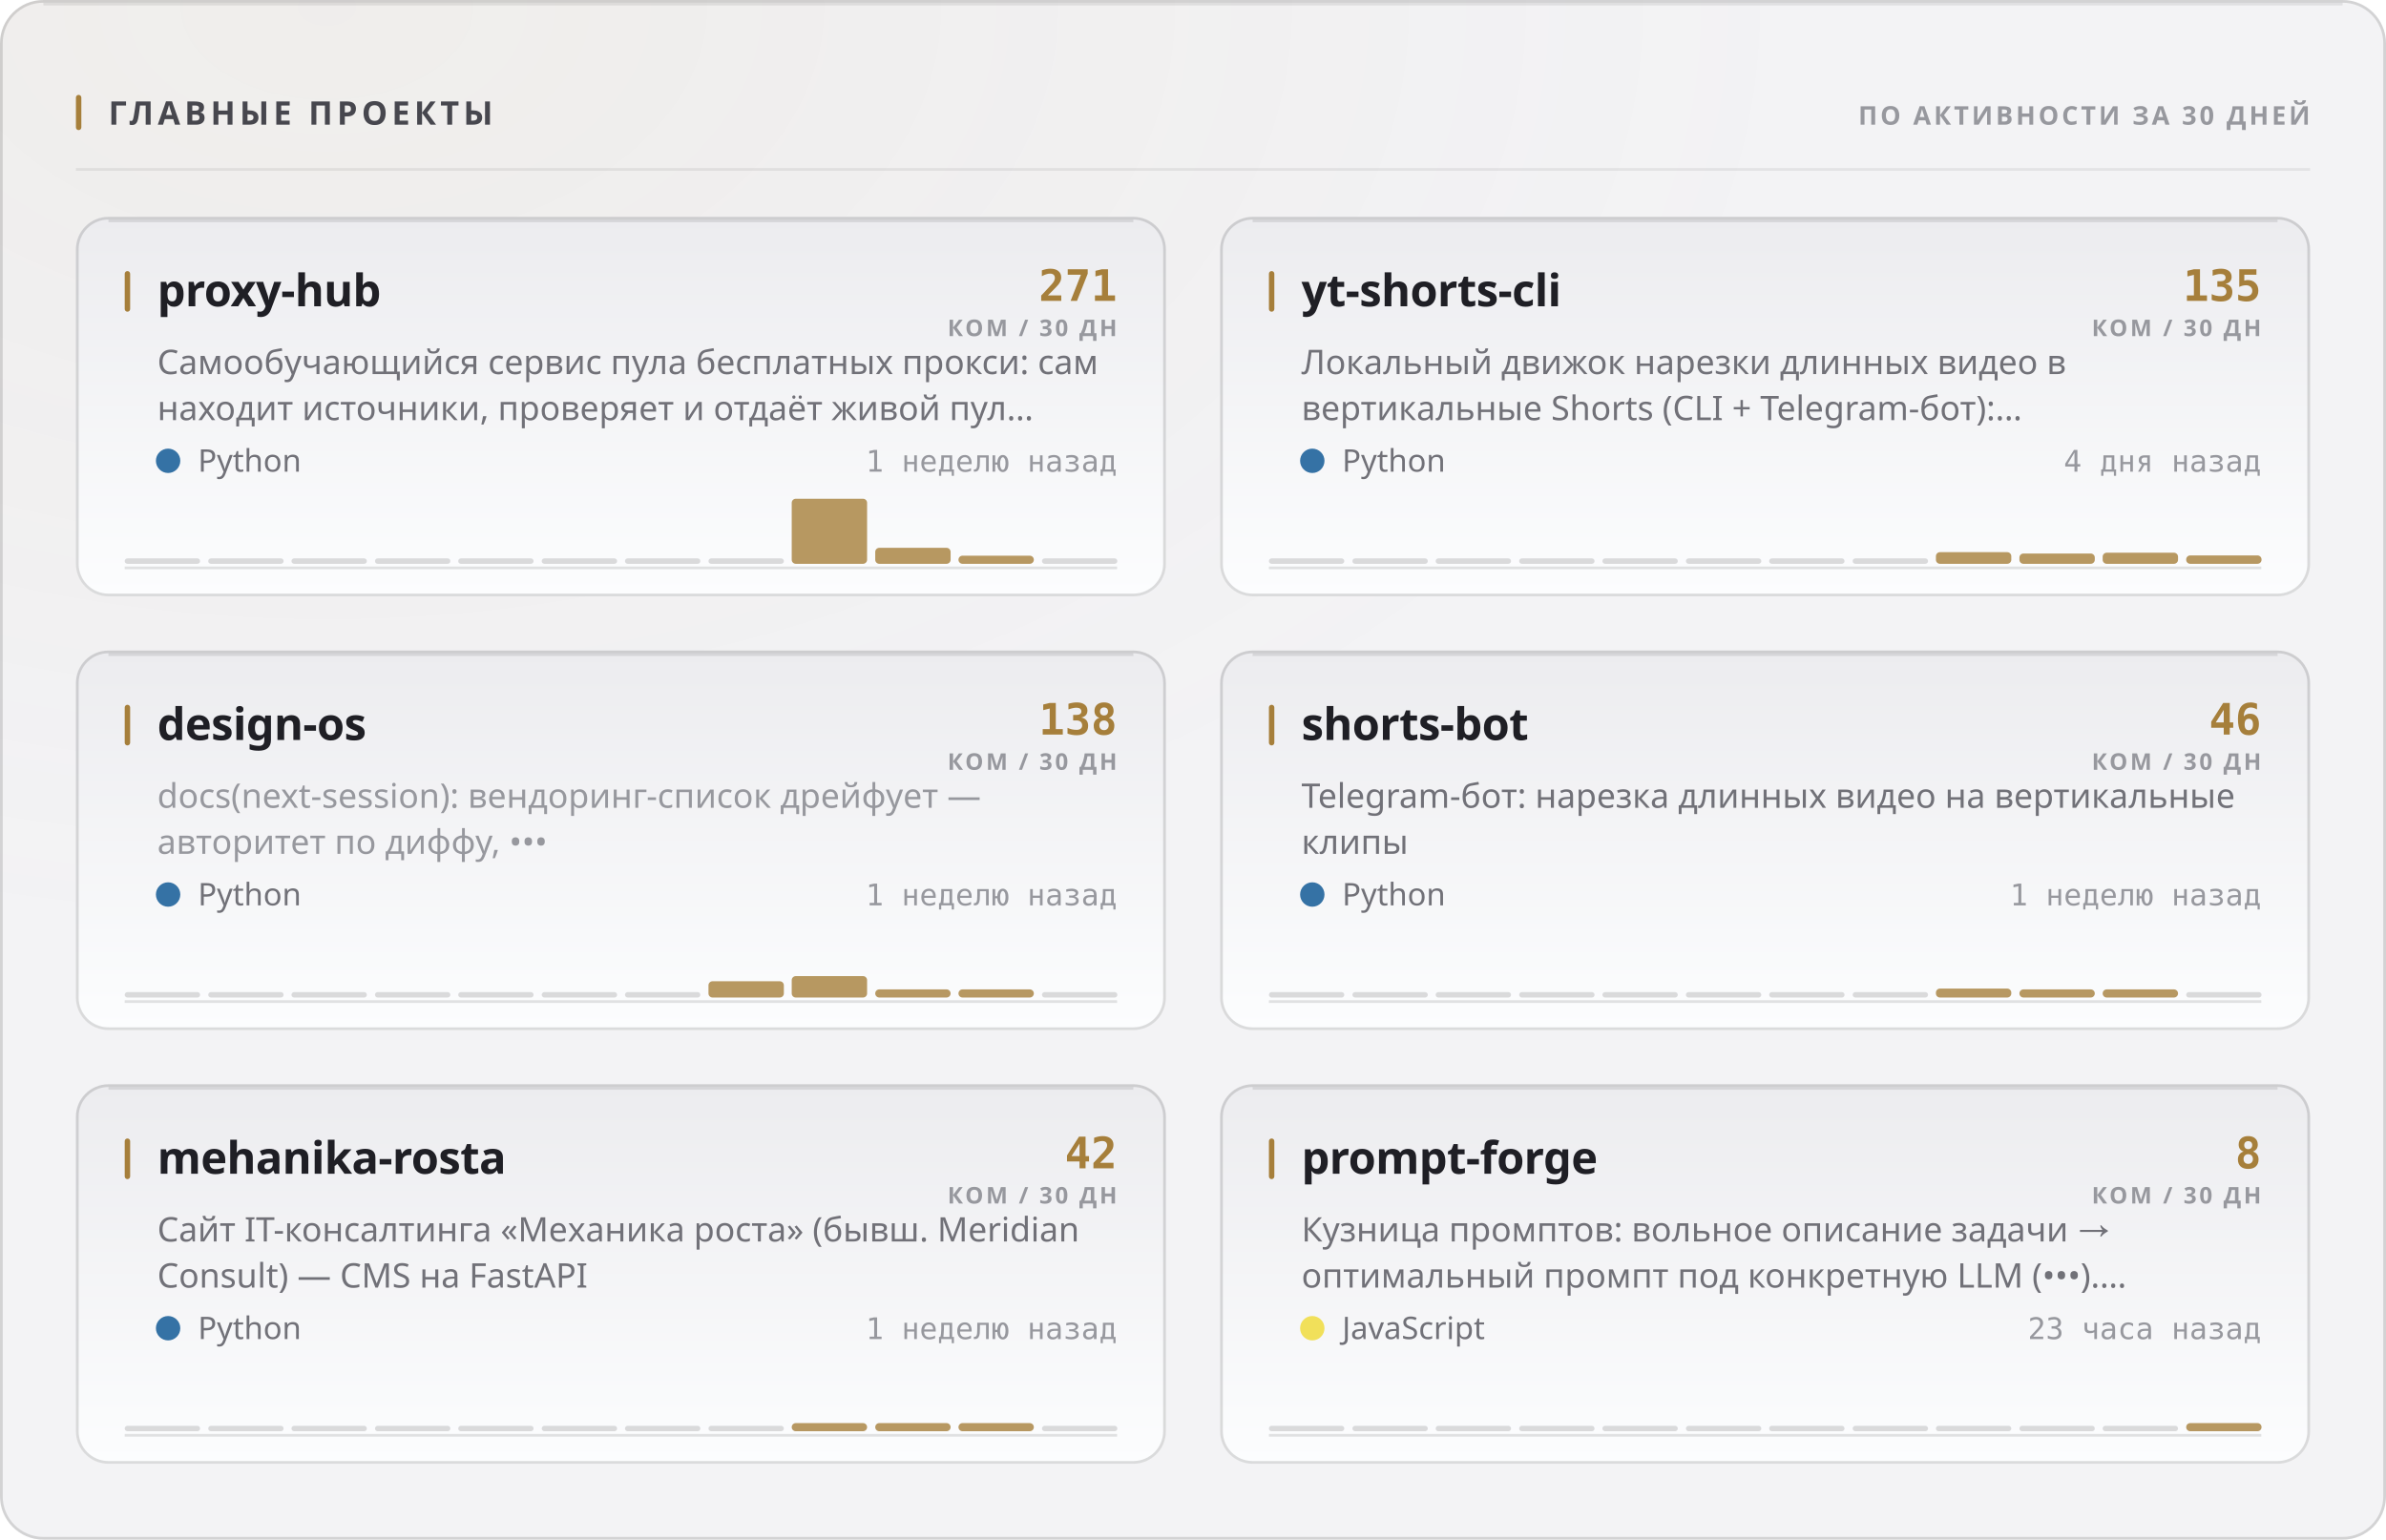
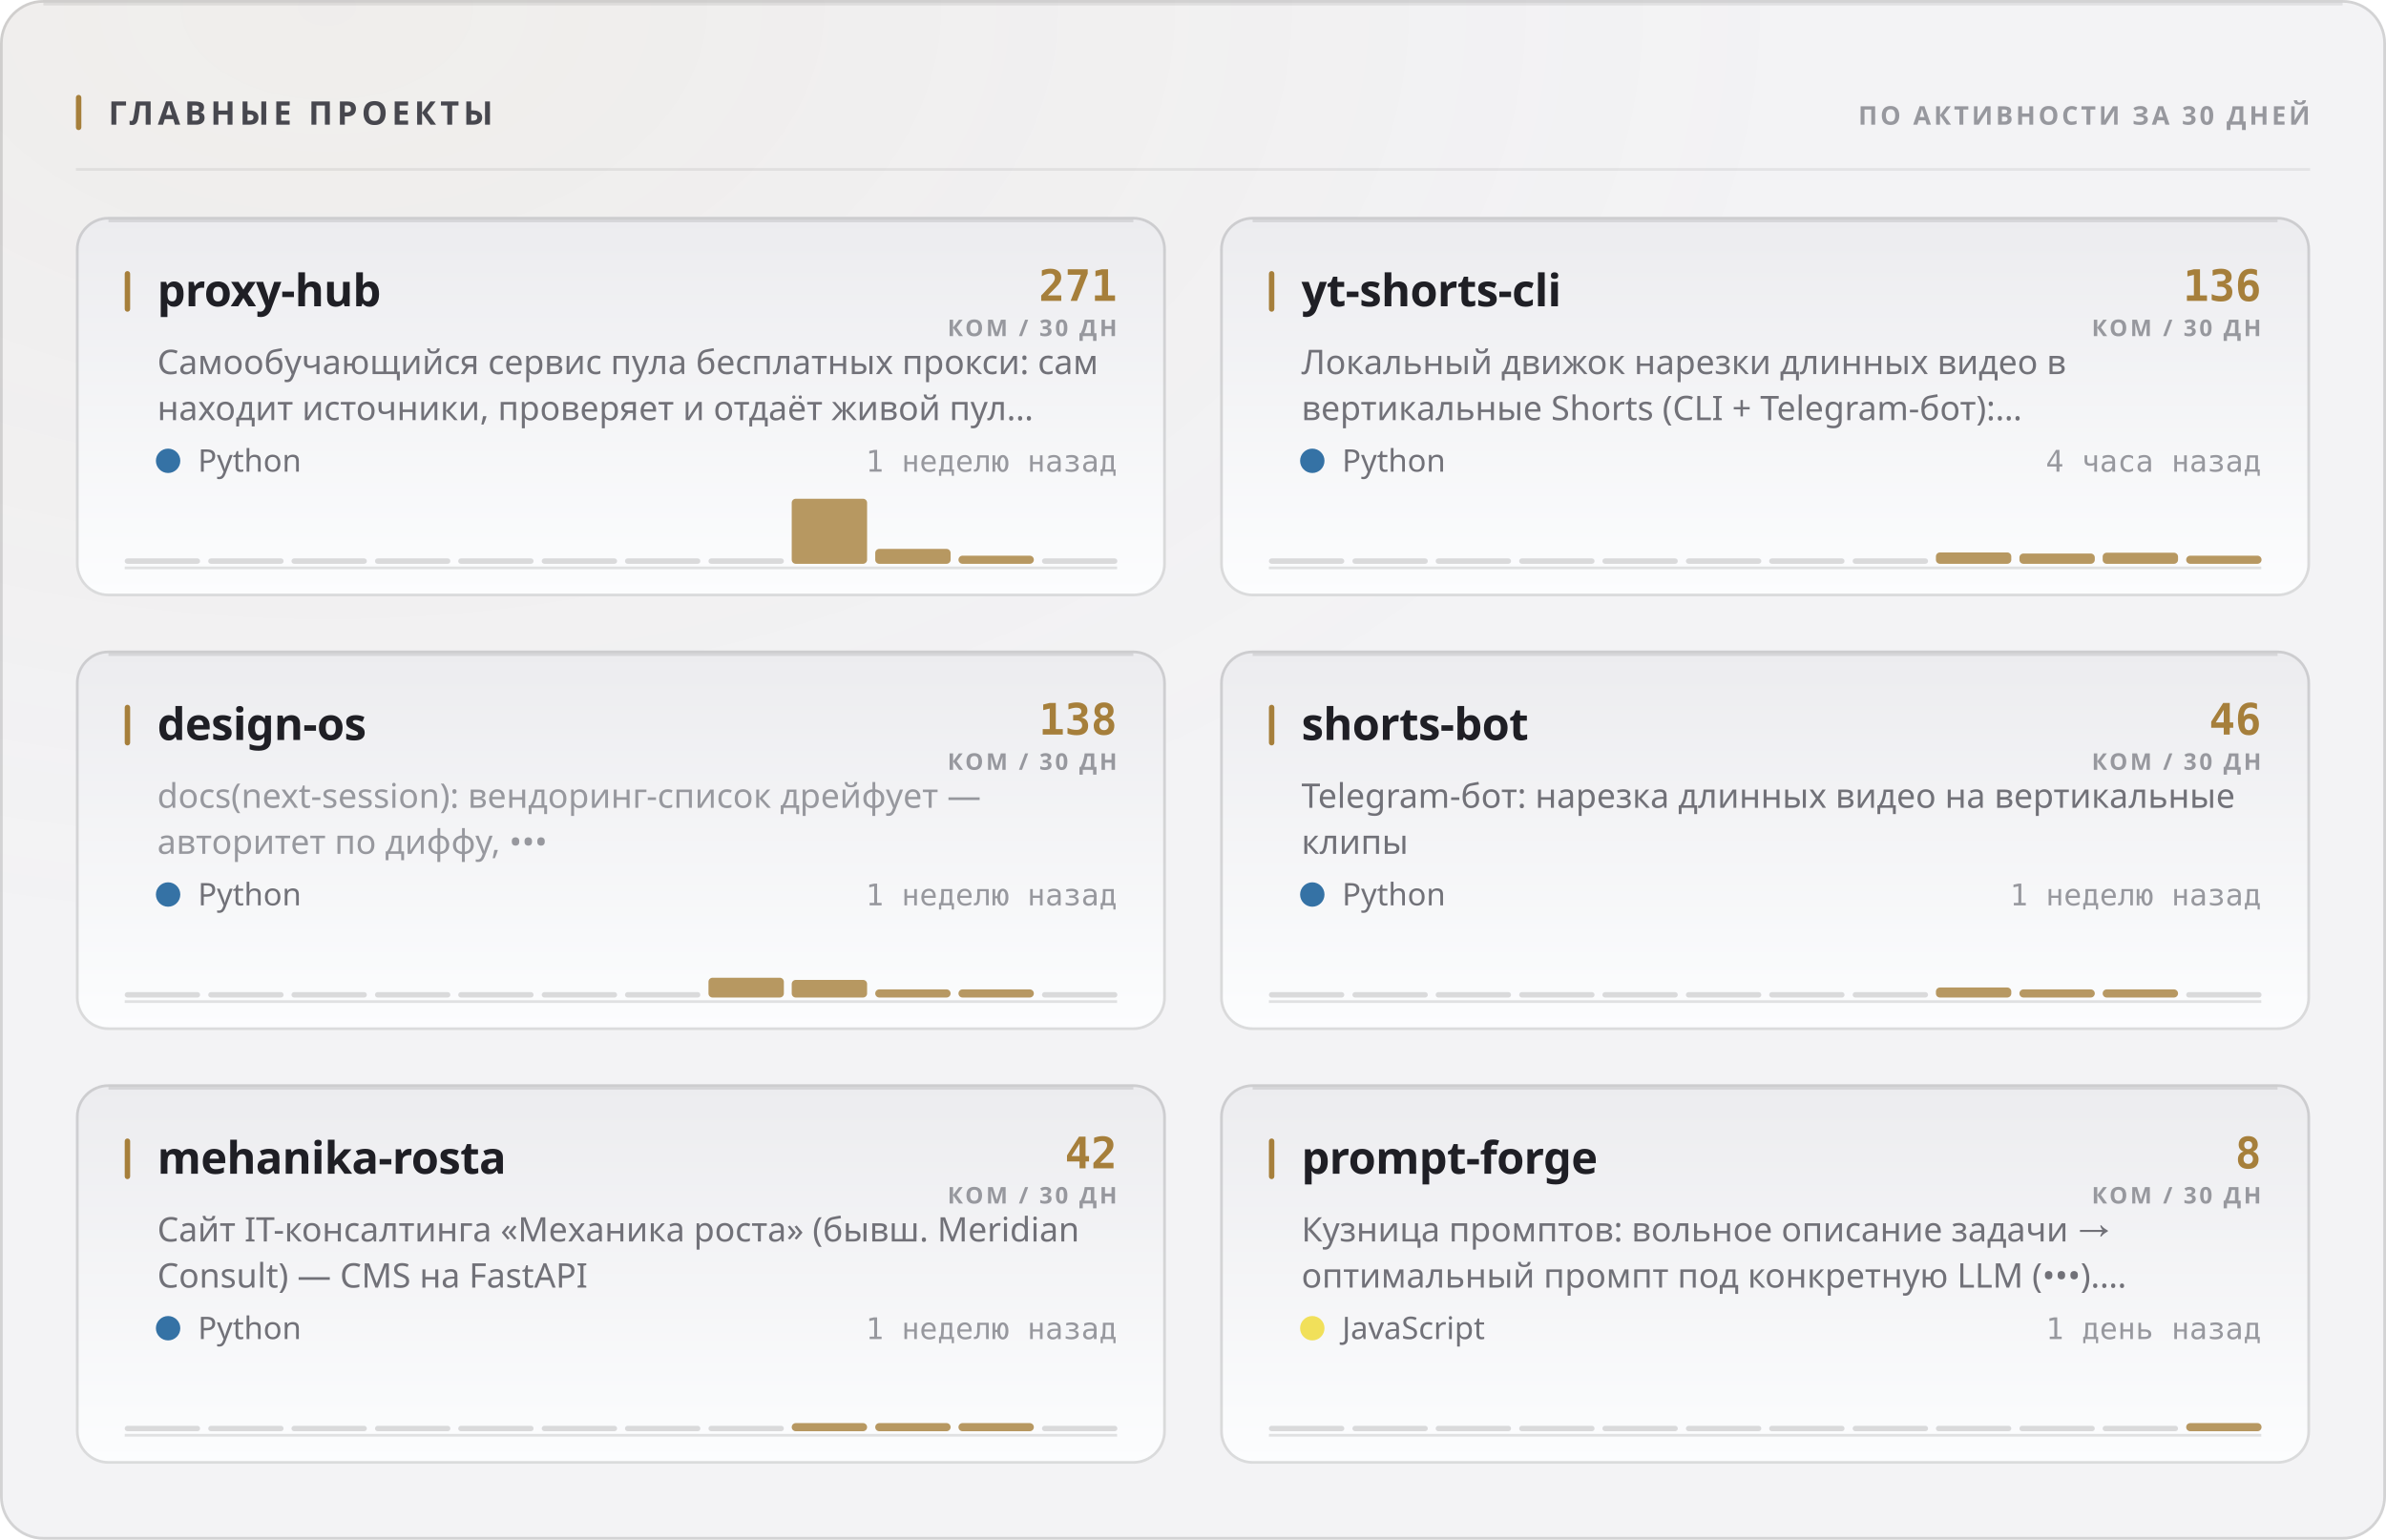
<svg xmlns="http://www.w3.org/2000/svg" width="880" height="568" viewBox="0 0 880 568" role="img">
  <style>
  text { font-family: -apple-system, BlinkMacSystemFont, 'Segoe UI', 'Noto Sans', Helvetica, Arial, sans-serif; }
  .mono { font-family: ui-monospace, 'SF Mono', 'Cascadia Mono', 'DejaVu Sans Mono', Menlo, Consolas, monospace; font-variant-numeric: tabular-nums; }
  .caps { letter-spacing: .1em; text-transform: uppercase; }

  @keyframes sheen  { from { transform: translateX(-120%); } to { transform: translateX(260%); } }
  @keyframes rise   { from { opacity: 0; transform: translateY(6px); } to { opacity: 1; transform: none; } }
  @keyframes slide  { from { opacity: 0; transform: translateX(-8px); } to { opacity: 1; transform: none; } }
  @keyframes grow   { from { transform: scaleY(0); } to { transform: scaleY(1); } }
  @keyframes widen  { from { transform: scaleX(0); } to { transform: scaleX(1); } }
  @keyframes draw   { from { stroke-dashoffset: 200; } to { stroke-dashoffset: 0; } }

  .sheen { animation: sheen 5.5s cubic-bezier(.45,0,.2,1) infinite; }
  .rise  { animation: rise .5s cubic-bezier(.16,1,.3,1) both; }
  .slide { animation: slide .42s cubic-bezier(.16,1,.3,1) both; }
  .bar   { transform-box: fill-box; transform-origin: 50% 100%;
           animation: grow .62s cubic-bezier(.16,1,.3,1) both; }
  .fill  { transform-box: fill-box; transform-origin: 0% 50%;
           animation: widen .8s cubic-bezier(.16,1,.3,1) both; }
  /* The hidden start state lives in the keyframes, never in the static rule.
     A renderer that ignores CSS animations then falls back to the FINISHED
     state — a drawn line, visible text — instead of an empty panel. */
  .spark { stroke-dasharray: 200;
           animation: draw 1.1s cubic-bezier(.16,1,.3,1) both; }

  @media (prefers-reduced-motion: reduce) {
    .sheen { animation: none; opacity: 0; }
    .rise, .slide, .bar, .fill, .spark { animation: none; opacity: 1; transform: none;
                                         stroke-dashoffset: 0; }
  }</style>
  <defs>
    <filter id="grain1" x="0" y="0" width="100%" height="100%">
      <feTurbulence type="fractalNoise" baseFrequency="0.82" numOctaves="3" stitchTiles="stitch" />
      <feColorMatrix type="saturate" values="0" />
    </filter>
    <radialGradient id="wash2" cx="14%" cy="0%" r="62%">
      <stop offset="0%" stop-color="#a67f3b" stop-opacity="0.05" />
      <stop offset="100%" stop-color="#a67f3b" stop-opacity="0" />
    </radialGradient>
    <linearGradient id="cardfill3" x1="0" y1="0" x2="0" y2="1">
      <stop offset="0%" stop-color="#ececef" />
      <stop offset="100%" stop-color="#fcfdfe" />
    </linearGradient>
    <linearGradient id="cardfill4" x1="0" y1="0" x2="0" y2="1">
      <stop offset="0%" stop-color="#ececef" />
      <stop offset="100%" stop-color="#fcfdfe" />
    </linearGradient>
    <linearGradient id="cardfill5" x1="0" y1="0" x2="0" y2="1">
      <stop offset="0%" stop-color="#ececef" />
      <stop offset="100%" stop-color="#fcfdfe" />
    </linearGradient>
    <linearGradient id="cardfill6" x1="0" y1="0" x2="0" y2="1">
      <stop offset="0%" stop-color="#ececef" />
      <stop offset="100%" stop-color="#fcfdfe" />
    </linearGradient>
    <linearGradient id="cardfill7" x1="0" y1="0" x2="0" y2="1">
      <stop offset="0%" stop-color="#ececef" />
      <stop offset="100%" stop-color="#fcfdfe" />
    </linearGradient>
    <linearGradient id="cardfill8" x1="0" y1="0" x2="0" y2="1">
      <stop offset="0%" stop-color="#ececef" />
      <stop offset="100%" stop-color="#fcfdfe" />
    </linearGradient>
  </defs>
  <rect width="880" height="568" rx="16" fill="#f3f3f5" />
  <rect width="880" height="568" rx="16" fill="url(#wash2)" />
  <rect width="880" height="568" rx="16" filter="url(#grain1)" opacity="0.035" style="mix-blend-mode:overlay" />
  <rect x=".5" y=".5" width="879" height="567" rx="15.5" fill="none" stroke="rgba(10,10,12,0.14)" />
  <path d="M16 1.5 H864" stroke="rgba(10,10,12,0.08)" stroke-width="1" fill="none" />
  <rect x="28" y="35" width="2" height="13" rx="1" fill="#a67f3b" />
  <text x="40" y="46" font-size="12" font-weight="700" fill="#47474e" letter-spacing="0.13em">ГЛАВНЫЕ ПРОЕКТЫ</text>
  <text x="852" y="46" font-size="9.5" font-weight="600" fill="#97989e" text-anchor="end" letter-spacing="0.11em">ПО АКТИВНОСТИ ЗА 30 ДНЕЙ</text>
  <path d="M28 62.5 H852" stroke="rgba(10,10,12,0.07)" stroke-width="1" />
  <g class="rise" opacity="1" style="">
    <rect x="28" y="80" width="402" height="140" rx="12" fill="url(#cardfill3)" />
    <rect x="28.5" y="80.5" width="401" height="139" rx="11.5" fill="none" stroke="rgba(10,10,12,0.14)" />
    <path d="M40 81.5 H418" stroke="rgba(10,10,12,0.1)" stroke-width="1" fill="none" />
    <rect x="46" y="100" width="2" height="15" rx="1" fill="#a67f3b" />
    <text x="58" y="113" font-size="16.5" font-weight="700" fill="#1f1f25" letter-spacing="-0.01em">proxy-hub</text>
    <text x="412" y="111" font-size="16" font-weight="700" fill="#a67f3b" text-anchor="end" class="mono">271</text>
    <text x="412" y="124" font-size="8.5" font-weight="600" fill="#97989e" text-anchor="end" letter-spacing="0.11em">КОМ / 30 ДН</text>
    <text x="58" y="138" font-size="12.5" font-weight="400" fill="#717178">Самообучающийся сервис пула бесплатных прокси: сам</text>
    <text x="58" y="155" font-size="12.5" font-weight="400" fill="#717178">находит источники, проверяет и отдаёт живой пул…</text>
    <circle cx="62" cy="170" r="4.5" fill="#3572A5" />
    <text x="73" y="174" font-size="11.5" font-weight="400" fill="#717178">Python</text>
    <text x="412" y="174" font-size="11" font-weight="400" fill="#97989e" text-anchor="end" class="mono">1 неделю назад</text>
    <path d="M46 209.5 H412" stroke="rgba(10,10,12,0.112)" stroke-width="1" />
    <g class="bar" style="animation-delay:0.18s">
      <rect x="46.0" y="206.0" width="27.8" height="2" rx="1" fill="rgba(10,10,12,0.14)" />
      <rect x="76.8" y="206.0" width="27.8" height="2" rx="1" fill="rgba(10,10,12,0.14)" />
      <rect x="107.5" y="206.0" width="27.8" height="2" rx="1" fill="rgba(10,10,12,0.14)" />
      <rect x="138.3" y="206.0" width="27.8" height="2" rx="1" fill="rgba(10,10,12,0.14)" />
      <rect x="169.0" y="206.0" width="27.8" height="2" rx="1" fill="rgba(10,10,12,0.14)" />
      <rect x="199.8" y="206.0" width="27.8" height="2" rx="1" fill="rgba(10,10,12,0.14)" />
      <rect x="230.5" y="206.0" width="27.8" height="2" rx="1" fill="rgba(10,10,12,0.14)" />
      <rect x="261.3" y="206.0" width="27.8" height="2" rx="1" fill="rgba(10,10,12,0.14)" />
      <rect x="292.0" y="184.0" width="27.8" height="24.0" rx="1.5" fill="#a67f3b" opacity="0.8" />
-       <rect x="322.8" y="202.1" width="27.8" height="5.9" rx="1.5" fill="#a67f3b" opacity="0.8" />
+       <rect x="322.8" y="202.5" width="27.8" height="5.5" rx="1.5" fill="#a67f3b" opacity="0.8" />
      <rect x="353.5" y="205.0" width="27.8" height="3.0" rx="1.5" fill="#a67f3b" opacity="0.8" />
      <rect x="384.3" y="206.0" width="27.8" height="2" rx="1" fill="rgba(10,10,12,0.14)" />
    </g>
  </g>
  <g class="rise" opacity="1" style=" animation-delay:0.055s;">
    <rect x="450" y="80" width="402" height="140" rx="12" fill="url(#cardfill4)" />
    <rect x="450.5" y="80.5" width="401" height="139" rx="11.5" fill="none" stroke="rgba(10,10,12,0.14)" />
    <path d="M462 81.5 H840" stroke="rgba(10,10,12,0.1)" stroke-width="1" fill="none" />
    <rect x="468" y="100" width="2" height="15" rx="1" fill="#a67f3b" />
    <text x="480" y="113" font-size="16.5" font-weight="700" fill="#1f1f25" letter-spacing="-0.01em">yt-shorts-cli</text>
-     <text x="834" y="111" font-size="16" font-weight="700" fill="#a67f3b" text-anchor="end" class="mono">135</text>
+     <text x="834" y="111" font-size="16" font-weight="700" fill="#a67f3b" text-anchor="end" class="mono">136</text>
    <text x="834" y="124" font-size="8.5" font-weight="600" fill="#97989e" text-anchor="end" letter-spacing="0.11em">КОМ / 30 ДН</text>
    <text x="480" y="138" font-size="12.5" font-weight="400" fill="#717178">Локальный движок нарезки длинных видео в</text>
    <text x="480" y="155" font-size="12.5" font-weight="400" fill="#717178">вертикальные Shorts (CLI + Telegram-бот):…</text>
    <circle cx="484" cy="170" r="4.5" fill="#3572A5" />
    <text x="495" y="174" font-size="11.5" font-weight="400" fill="#717178">Python</text>
-     <text x="834" y="174" font-size="11" font-weight="400" fill="#97989e" text-anchor="end" class="mono">4 дня назад</text>
+     <text x="834" y="174" font-size="11" font-weight="400" fill="#97989e" text-anchor="end" class="mono">4 часа назад</text>
    <path d="M468 209.5 H834" stroke="rgba(10,10,12,0.112)" stroke-width="1" />
    <g class="bar" style="animation-delay:0.24s">
      <rect x="468.0" y="206.0" width="27.8" height="2" rx="1" fill="rgba(10,10,12,0.14)" />
      <rect x="498.8" y="206.0" width="27.8" height="2" rx="1" fill="rgba(10,10,12,0.14)" />
      <rect x="529.5" y="206.0" width="27.8" height="2" rx="1" fill="rgba(10,10,12,0.14)" />
      <rect x="560.3" y="206.0" width="27.8" height="2" rx="1" fill="rgba(10,10,12,0.14)" />
      <rect x="591.0" y="206.0" width="27.8" height="2" rx="1" fill="rgba(10,10,12,0.14)" />
      <rect x="621.8" y="206.0" width="27.8" height="2" rx="1" fill="rgba(10,10,12,0.14)" />
      <rect x="652.5" y="206.0" width="27.8" height="2" rx="1" fill="rgba(10,10,12,0.14)" />
      <rect x="683.3" y="206.0" width="27.8" height="2" rx="1" fill="rgba(10,10,12,0.14)" />
-       <rect x="714.0" y="203.7" width="27.8" height="4.3" rx="1.5" fill="#a67f3b" opacity="0.8" />
+       <rect x="714.0" y="203.8" width="27.8" height="4.2" rx="1.5" fill="#a67f3b" opacity="0.8" />
      <rect x="744.8" y="204.2" width="27.8" height="3.8" rx="1.5" fill="#a67f3b" opacity="0.8" />
      <rect x="775.5" y="203.9" width="27.8" height="4.1" rx="1.5" fill="#a67f3b" opacity="0.8" />
-       <rect x="806.3" y="204.9" width="27.8" height="3.1" rx="1.5" fill="#a67f3b" opacity="0.8" />
+       <rect x="806.3" y="205.0" width="27.8" height="3.0" rx="1.5" fill="#a67f3b" opacity="0.8" />
    </g>
  </g>
  <g class="rise" opacity="1" style=" animation-delay:0.110s;">
    <rect x="28" y="240" width="402" height="140" rx="12" fill="url(#cardfill5)" />
    <rect x="28.5" y="240.5" width="401" height="139" rx="11.5" fill="none" stroke="rgba(10,10,12,0.14)" />
    <path d="M40 241.5 H418" stroke="rgba(10,10,12,0.1)" stroke-width="1" fill="none" />
    <rect x="46" y="260" width="2" height="15" rx="1" fill="#a67f3b" />
    <text x="58" y="273" font-size="16.5" font-weight="700" fill="#1f1f25" letter-spacing="-0.01em">design-os</text>
    <text x="412" y="271" font-size="16" font-weight="700" fill="#a67f3b" text-anchor="end" class="mono">138</text>
    <text x="412" y="284" font-size="8.5" font-weight="600" fill="#97989e" text-anchor="end" letter-spacing="0.11em">КОМ / 30 ДН</text>
    <text x="58" y="298" font-size="12.5" font-weight="400" fill="#97989e">docs(next-session): вендоринг-список дрейфует —</text>
    <text x="58" y="315" font-size="12.5" font-weight="400" fill="#97989e">авторитет по диффу, •••</text>
    <circle cx="62" cy="330" r="4.5" fill="#3572A5" />
    <text x="73" y="334" font-size="11.5" font-weight="400" fill="#717178">Python</text>
    <text x="412" y="334" font-size="11" font-weight="400" fill="#97989e" text-anchor="end" class="mono">1 неделю назад</text>
    <path d="M46 369.5 H412" stroke="rgba(10,10,12,0.112)" stroke-width="1" />
    <g class="bar" style="animation-delay:0.3s">
      <rect x="46.0" y="366.0" width="27.8" height="2" rx="1" fill="rgba(10,10,12,0.14)" />
      <rect x="76.8" y="366.0" width="27.8" height="2" rx="1" fill="rgba(10,10,12,0.14)" />
      <rect x="107.5" y="366.0" width="27.8" height="2" rx="1" fill="rgba(10,10,12,0.14)" />
      <rect x="138.3" y="366.0" width="27.8" height="2" rx="1" fill="rgba(10,10,12,0.14)" />
      <rect x="169.0" y="366.0" width="27.8" height="2" rx="1" fill="rgba(10,10,12,0.14)" />
      <rect x="199.8" y="366.0" width="27.8" height="2" rx="1" fill="rgba(10,10,12,0.14)" />
      <rect x="230.5" y="366.0" width="27.8" height="2" rx="1" fill="rgba(10,10,12,0.14)" />
-       <rect x="261.3" y="362.0" width="27.8" height="6.0" rx="1.5" fill="#a67f3b" opacity="0.8" />
-       <rect x="292.0" y="360.1" width="27.8" height="7.9" rx="1.5" fill="#a67f3b" opacity="0.8" />
+       <rect x="261.3" y="360.7" width="27.8" height="7.3" rx="1.5" fill="#a67f3b" opacity="0.8" />
+       <rect x="292.0" y="361.5" width="27.8" height="6.5" rx="1.5" fill="#a67f3b" opacity="0.8" />
      <rect x="322.8" y="365.0" width="27.8" height="3.0" rx="1.5" fill="#a67f3b" opacity="0.8" />
      <rect x="353.5" y="365.0" width="27.8" height="3.0" rx="1.5" fill="#a67f3b" opacity="0.8" />
      <rect x="384.3" y="366.0" width="27.8" height="2" rx="1" fill="rgba(10,10,12,0.14)" />
    </g>
  </g>
  <g class="rise" opacity="1" style=" animation-delay:0.165s;">
    <rect x="450" y="240" width="402" height="140" rx="12" fill="url(#cardfill6)" />
    <rect x="450.5" y="240.5" width="401" height="139" rx="11.5" fill="none" stroke="rgba(10,10,12,0.14)" />
    <path d="M462 241.5 H840" stroke="rgba(10,10,12,0.1)" stroke-width="1" fill="none" />
    <rect x="468" y="260" width="2" height="15" rx="1" fill="#a67f3b" />
    <text x="480" y="273" font-size="16.5" font-weight="700" fill="#1f1f25" letter-spacing="-0.01em">shorts-bot</text>
    <text x="834" y="271" font-size="16" font-weight="700" fill="#a67f3b" text-anchor="end" class="mono">46</text>
    <text x="834" y="284" font-size="8.5" font-weight="600" fill="#97989e" text-anchor="end" letter-spacing="0.11em">КОМ / 30 ДН</text>
    <text x="480" y="298" font-size="12.5" font-weight="400" fill="#717178">Telegram-бот: нарезка длинных видео на вертикальные</text>
    <text x="480" y="315" font-size="12.5" font-weight="400" fill="#717178">клипы</text>
    <circle cx="484" cy="330" r="4.5" fill="#3572A5" />
    <text x="495" y="334" font-size="11.5" font-weight="400" fill="#717178">Python</text>
    <text x="834" y="334" font-size="11" font-weight="400" fill="#97989e" text-anchor="end" class="mono">1 неделю назад</text>
    <path d="M468 369.5 H834" stroke="rgba(10,10,12,0.112)" stroke-width="1" />
    <g class="bar" style="animation-delay:0.36s">
      <rect x="468.0" y="366.0" width="27.8" height="2" rx="1" fill="rgba(10,10,12,0.14)" />
      <rect x="498.8" y="366.0" width="27.8" height="2" rx="1" fill="rgba(10,10,12,0.14)" />
      <rect x="529.5" y="366.0" width="27.8" height="2" rx="1" fill="rgba(10,10,12,0.14)" />
      <rect x="560.3" y="366.0" width="27.8" height="2" rx="1" fill="rgba(10,10,12,0.14)" />
      <rect x="591.0" y="366.0" width="27.8" height="2" rx="1" fill="rgba(10,10,12,0.14)" />
      <rect x="621.8" y="366.0" width="27.8" height="2" rx="1" fill="rgba(10,10,12,0.14)" />
      <rect x="652.5" y="366.0" width="27.8" height="2" rx="1" fill="rgba(10,10,12,0.14)" />
      <rect x="683.3" y="366.0" width="27.8" height="2" rx="1" fill="rgba(10,10,12,0.14)" />
-       <rect x="714.0" y="364.7" width="27.8" height="3.3" rx="1.5" fill="#a67f3b" opacity="0.8" />
+       <rect x="714.0" y="364.3" width="27.8" height="3.7" rx="1.5" fill="#a67f3b" opacity="0.8" />
      <rect x="744.8" y="365.0" width="27.8" height="3.0" rx="1.5" fill="#a67f3b" opacity="0.8" />
      <rect x="775.5" y="365.0" width="27.8" height="3.0" rx="1.5" fill="#a67f3b" opacity="0.8" />
      <rect x="806.3" y="366.0" width="27.8" height="2" rx="1" fill="rgba(10,10,12,0.14)" />
    </g>
  </g>
  <g class="rise" opacity="1" style=" animation-delay:0.220s;">
    <rect x="28" y="400" width="402" height="140" rx="12" fill="url(#cardfill7)" />
    <rect x="28.5" y="400.5" width="401" height="139" rx="11.5" fill="none" stroke="rgba(10,10,12,0.14)" />
    <path d="M40 401.5 H418" stroke="rgba(10,10,12,0.1)" stroke-width="1" fill="none" />
    <rect x="46" y="420" width="2" height="15" rx="1" fill="#a67f3b" />
    <text x="58" y="433" font-size="16.5" font-weight="700" fill="#1f1f25" letter-spacing="-0.01em">mehanika-rosta</text>
    <text x="412" y="431" font-size="16" font-weight="700" fill="#a67f3b" text-anchor="end" class="mono">42</text>
    <text x="412" y="444" font-size="8.5" font-weight="600" fill="#97989e" text-anchor="end" letter-spacing="0.11em">КОМ / 30 ДН</text>
    <text x="58" y="458" font-size="12.5" font-weight="400" fill="#717178">Сайт IT-консалтинга «Механика роста» (бывш. Meridian</text>
    <text x="58" y="475" font-size="12.5" font-weight="400" fill="#717178">Consult) — CMS на FastAPI</text>
    <circle cx="62" cy="490" r="4.5" fill="#3572A5" />
    <text x="73" y="494" font-size="11.5" font-weight="400" fill="#717178">Python</text>
    <text x="412" y="494" font-size="11" font-weight="400" fill="#97989e" text-anchor="end" class="mono">1 неделю назад</text>
    <path d="M46 529.5 H412" stroke="rgba(10,10,12,0.112)" stroke-width="1" />
    <g class="bar" style="animation-delay:0.42s">
      <rect x="46.0" y="526.0" width="27.8" height="2" rx="1" fill="rgba(10,10,12,0.14)" />
      <rect x="76.8" y="526.0" width="27.8" height="2" rx="1" fill="rgba(10,10,12,0.14)" />
      <rect x="107.5" y="526.0" width="27.8" height="2" rx="1" fill="rgba(10,10,12,0.14)" />
      <rect x="138.3" y="526.0" width="27.8" height="2" rx="1" fill="rgba(10,10,12,0.14)" />
      <rect x="169.0" y="526.0" width="27.8" height="2" rx="1" fill="rgba(10,10,12,0.14)" />
      <rect x="199.8" y="526.0" width="27.8" height="2" rx="1" fill="rgba(10,10,12,0.14)" />
      <rect x="230.5" y="526.0" width="27.8" height="2" rx="1" fill="rgba(10,10,12,0.14)" />
      <rect x="261.3" y="526.0" width="27.8" height="2" rx="1" fill="rgba(10,10,12,0.14)" />
      <rect x="292.0" y="525.0" width="27.8" height="3.0" rx="1.5" fill="#a67f3b" opacity="0.8" />
      <rect x="322.8" y="525.0" width="27.8" height="3.0" rx="1.5" fill="#a67f3b" opacity="0.8" />
      <rect x="353.5" y="525.0" width="27.8" height="3.0" rx="1.5" fill="#a67f3b" opacity="0.8" />
      <rect x="384.3" y="526.0" width="27.8" height="2" rx="1" fill="rgba(10,10,12,0.14)" />
    </g>
  </g>
  <g class="rise" opacity="1" style=" animation-delay:0.275s;">
    <rect x="450" y="400" width="402" height="140" rx="12" fill="url(#cardfill8)" />
    <rect x="450.5" y="400.5" width="401" height="139" rx="11.5" fill="none" stroke="rgba(10,10,12,0.14)" />
    <path d="M462 401.5 H840" stroke="rgba(10,10,12,0.1)" stroke-width="1" fill="none" />
    <rect x="468" y="420" width="2" height="15" rx="1" fill="#a67f3b" />
    <text x="480" y="433" font-size="16.5" font-weight="700" fill="#1f1f25" letter-spacing="-0.01em">prompt-forge</text>
    <text x="834" y="431" font-size="16" font-weight="700" fill="#a67f3b" text-anchor="end" class="mono">8</text>
    <text x="834" y="444" font-size="8.5" font-weight="600" fill="#97989e" text-anchor="end" letter-spacing="0.11em">КОМ / 30 ДН</text>
    <text x="480" y="458" font-size="12.5" font-weight="400" fill="#717178">Кузница промптов: вольное описание задачи →</text>
    <text x="480" y="475" font-size="12.5" font-weight="400" fill="#717178">оптимальный промпт под конкретную LLM (•••).…</text>
    <circle cx="484" cy="490" r="4.5" fill="#f1e05a" />
    <text x="495" y="494" font-size="11.5" font-weight="400" fill="#717178">JavaScript</text>
-     <text x="834" y="494" font-size="11" font-weight="400" fill="#97989e" text-anchor="end" class="mono">23 часа назад</text>
+     <text x="834" y="494" font-size="11" font-weight="400" fill="#97989e" text-anchor="end" class="mono">1 день назад</text>
    <path d="M468 529.5 H834" stroke="rgba(10,10,12,0.112)" stroke-width="1" />
    <g class="bar" style="animation-delay:0.48s">
      <rect x="468.0" y="526.0" width="27.8" height="2" rx="1" fill="rgba(10,10,12,0.14)" />
      <rect x="498.8" y="526.0" width="27.8" height="2" rx="1" fill="rgba(10,10,12,0.14)" />
      <rect x="529.5" y="526.0" width="27.8" height="2" rx="1" fill="rgba(10,10,12,0.14)" />
      <rect x="560.3" y="526.0" width="27.8" height="2" rx="1" fill="rgba(10,10,12,0.14)" />
      <rect x="591.0" y="526.0" width="27.8" height="2" rx="1" fill="rgba(10,10,12,0.14)" />
      <rect x="621.8" y="526.0" width="27.8" height="2" rx="1" fill="rgba(10,10,12,0.14)" />
      <rect x="652.5" y="526.0" width="27.8" height="2" rx="1" fill="rgba(10,10,12,0.14)" />
      <rect x="683.3" y="526.0" width="27.8" height="2" rx="1" fill="rgba(10,10,12,0.14)" />
      <rect x="714.0" y="526.0" width="27.8" height="2" rx="1" fill="rgba(10,10,12,0.14)" />
      <rect x="744.8" y="526.0" width="27.8" height="2" rx="1" fill="rgba(10,10,12,0.14)" />
      <rect x="775.5" y="526.0" width="27.8" height="2" rx="1" fill="rgba(10,10,12,0.14)" />
      <rect x="806.3" y="525.0" width="27.8" height="3.0" rx="1.5" fill="#a67f3b" opacity="0.8" />
    </g>
  </g>
</svg>
